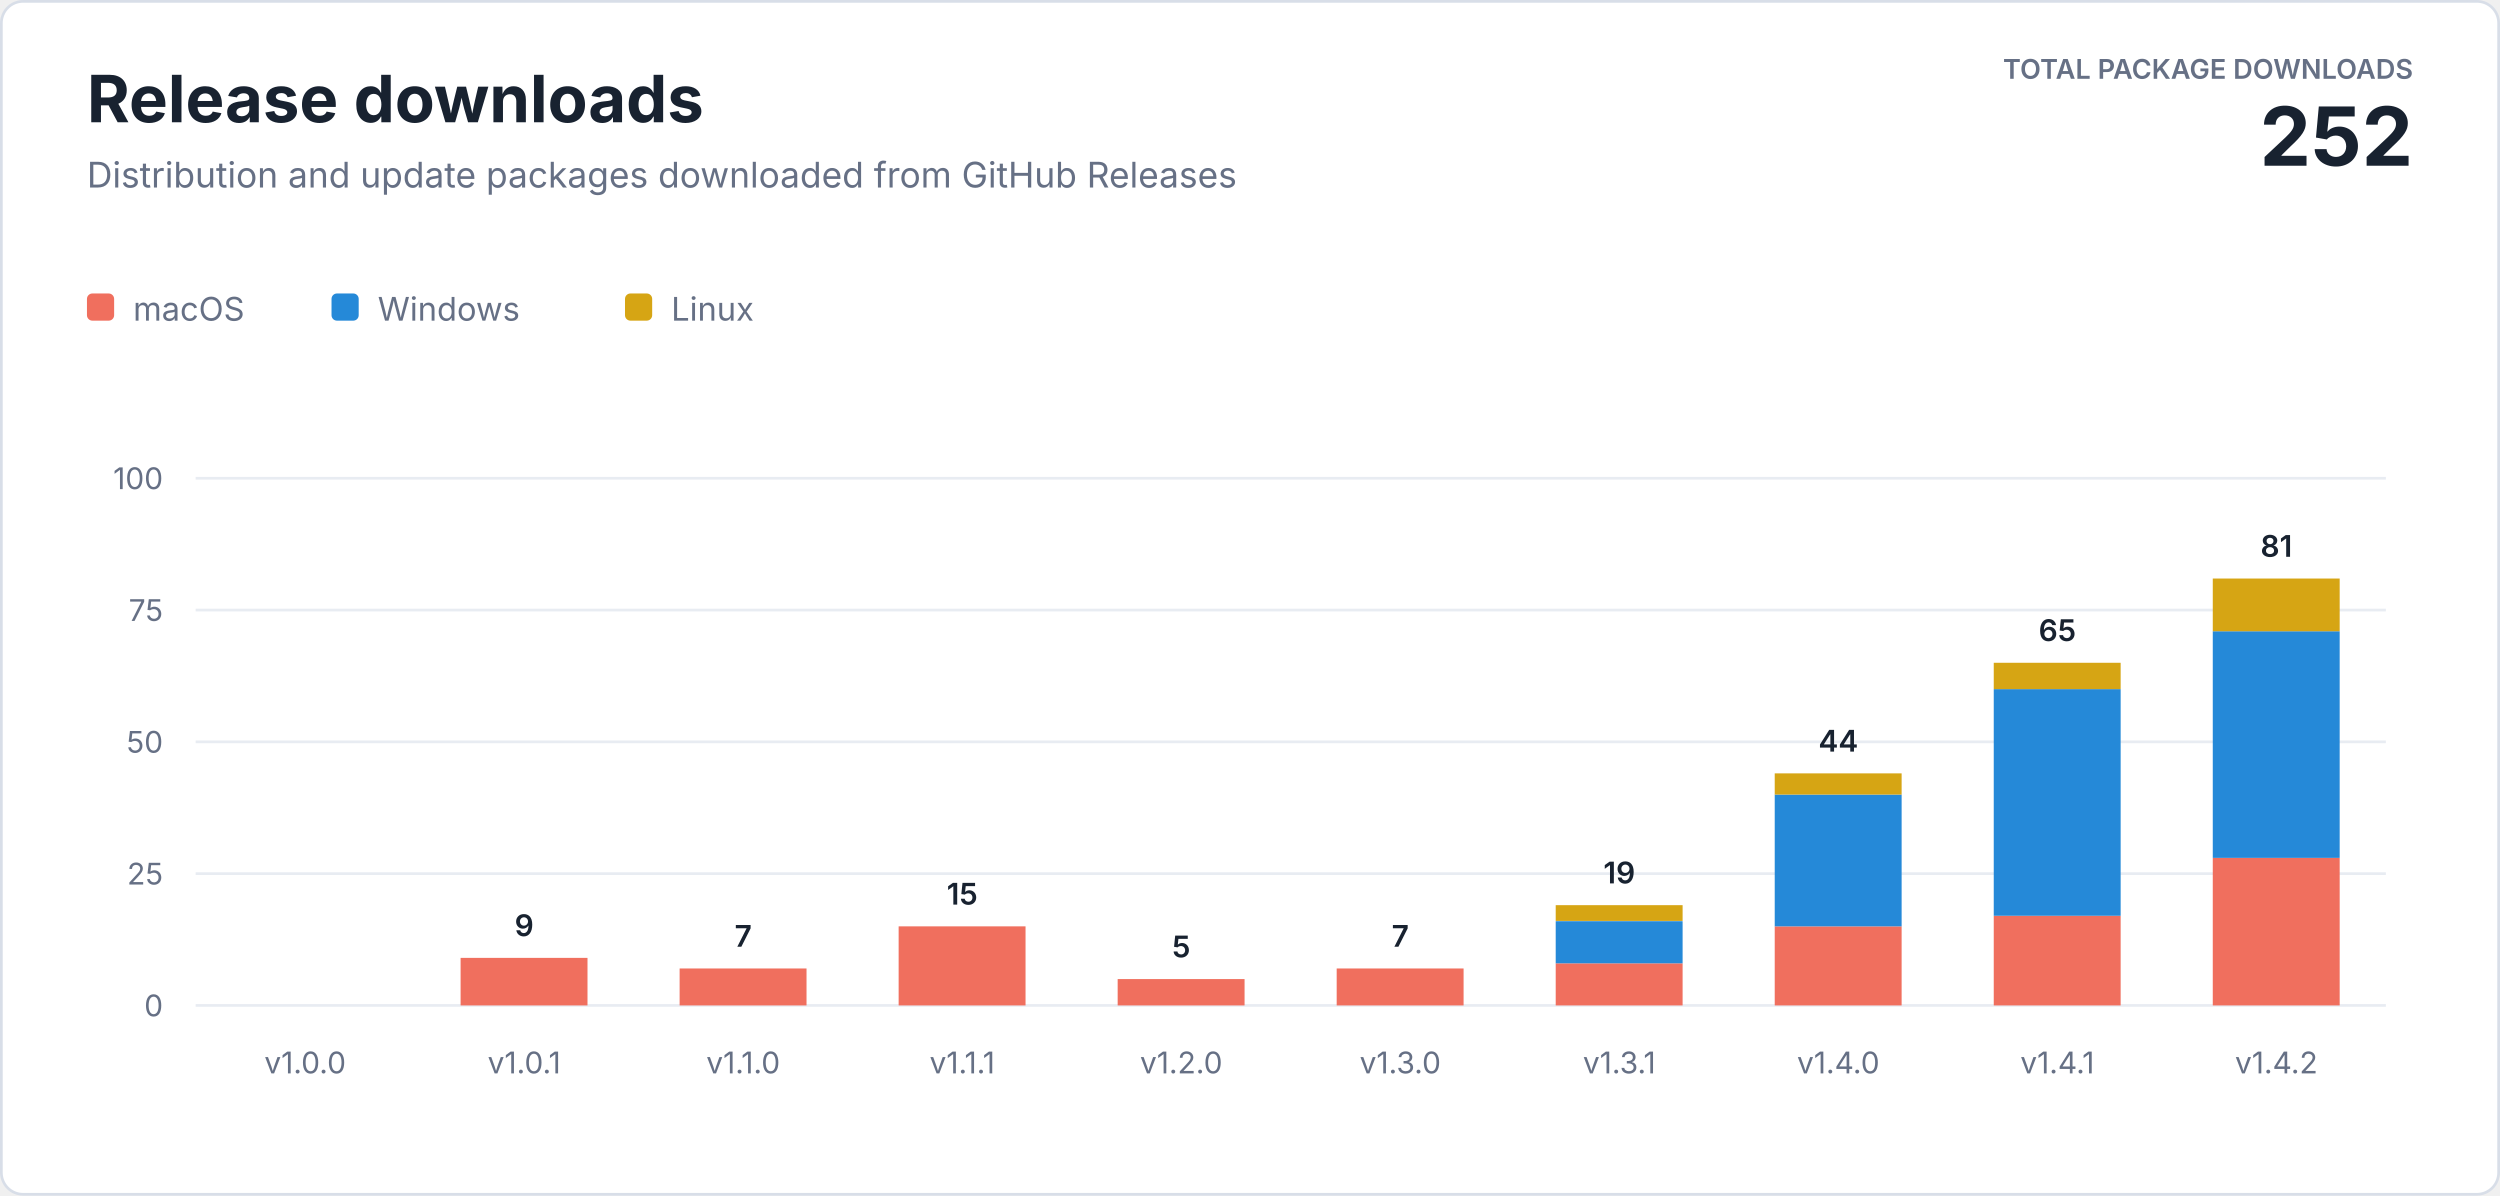
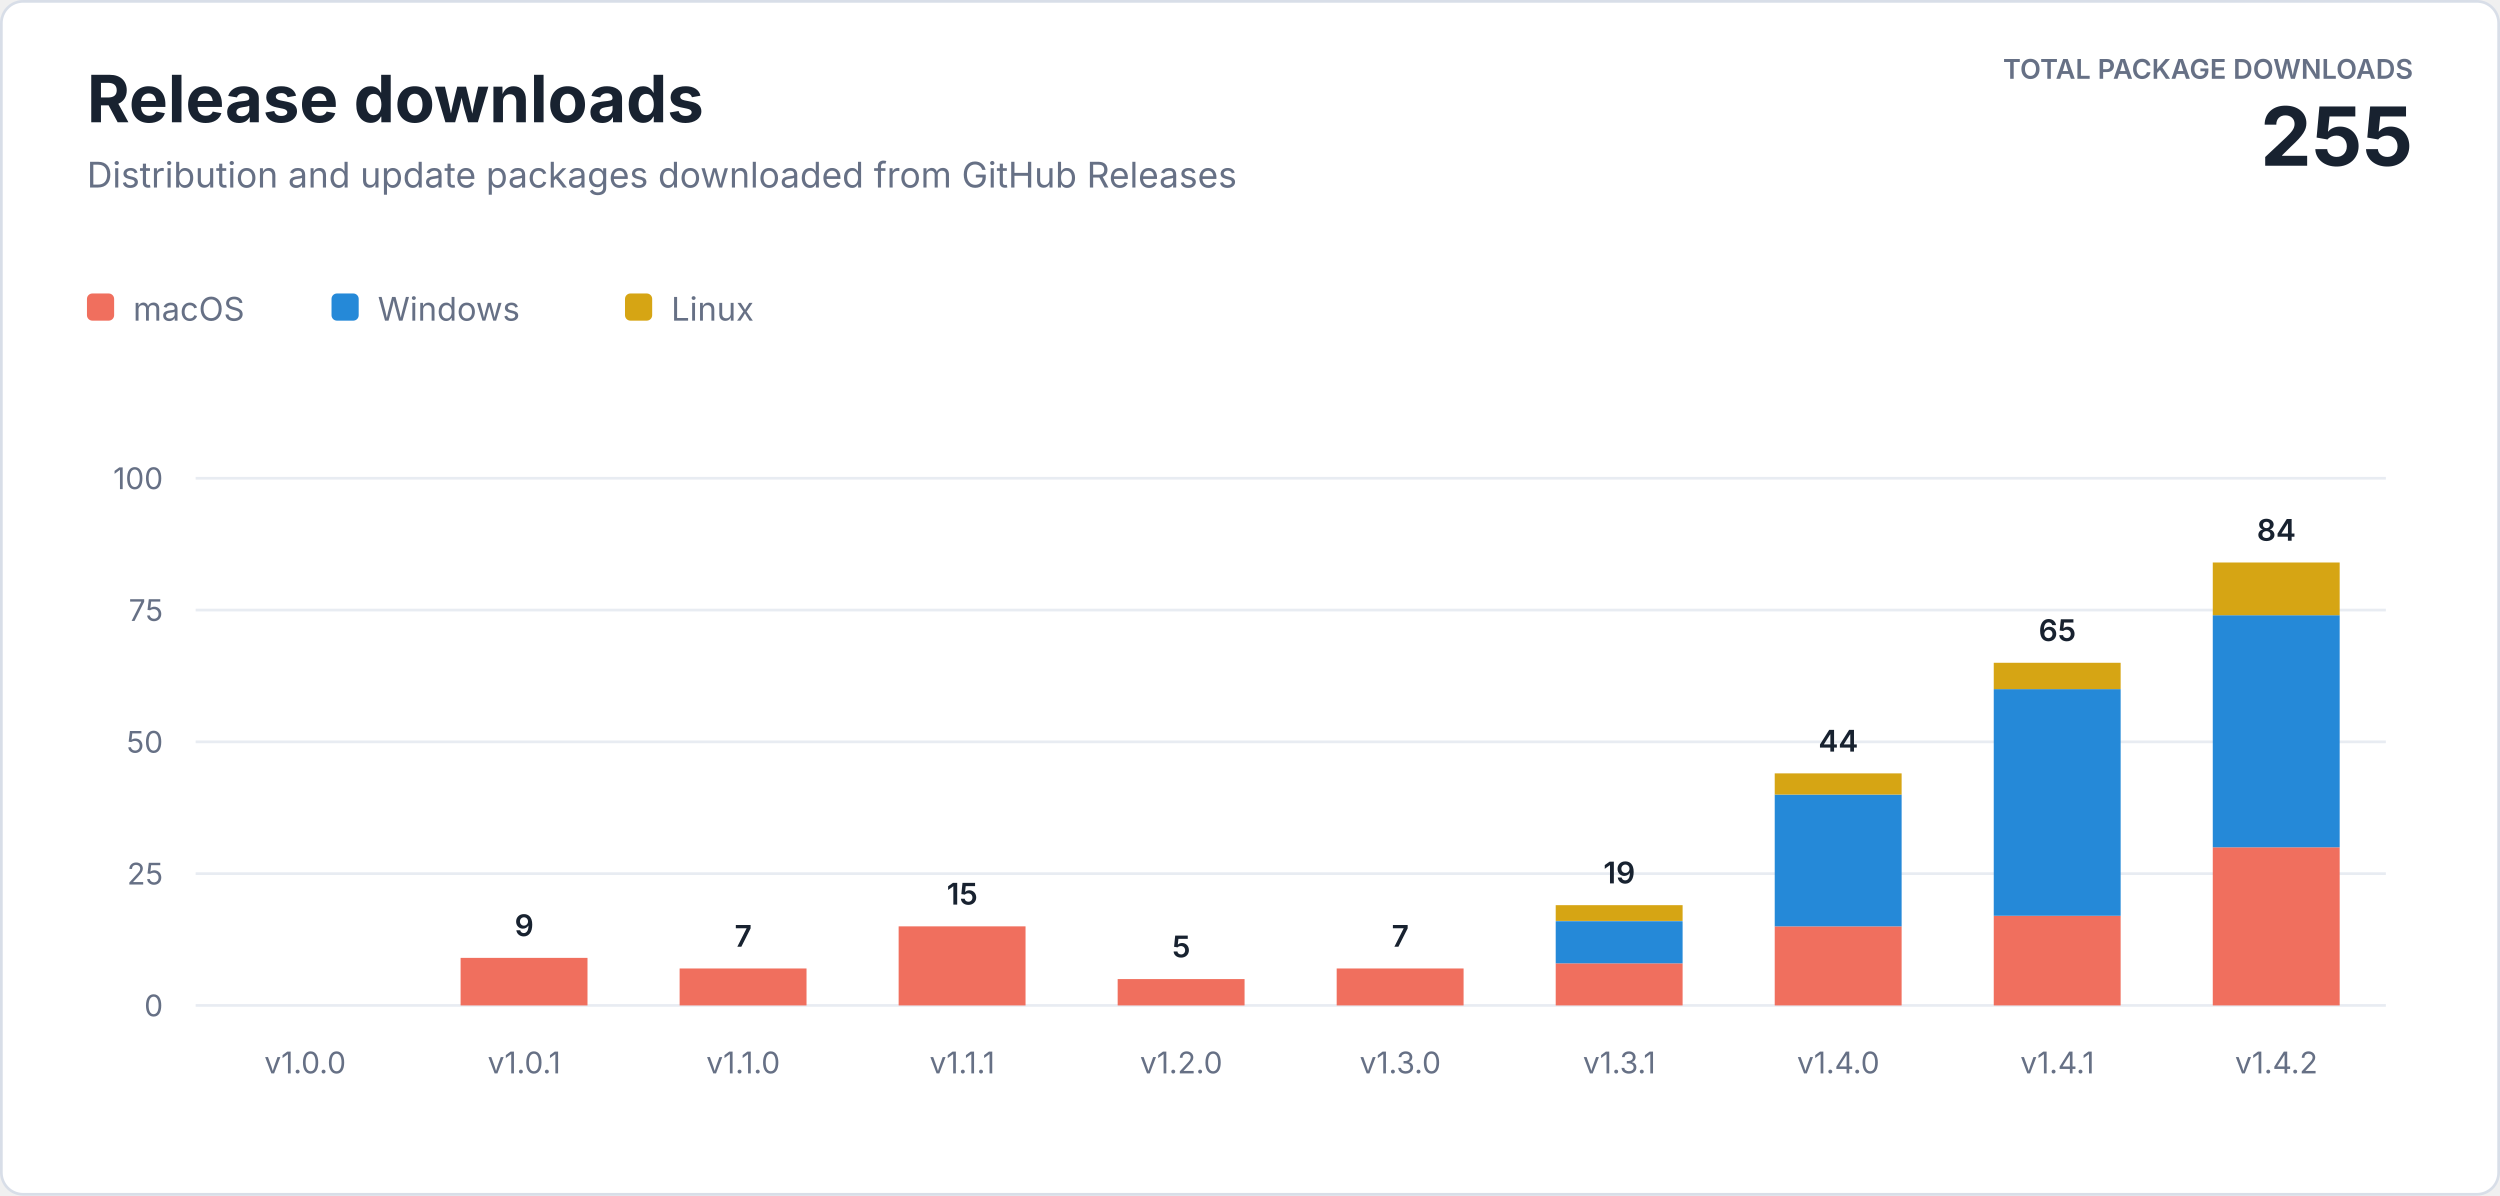
<svg xmlns="http://www.w3.org/2000/svg" width="920" height="440" viewBox="0 0 920 440" role="img" aria-labelledby="title description">
  <style>
    text { font-family: -apple-system, BlinkMacSystemFont, "Segoe UI", sans-serif; letter-spacing: 0; }
    .heading { fill: #182230; font-size: 24px; font-weight: 700; }
    .subtitle { fill: #667085; font-size: 13px; }
    .total-label { fill: #667085; font-size: 10px; font-weight: 600; }
    .total-value { fill: #182230; font-size: 30px; font-weight: 700; }
    .axis { fill: #667085; font-size: 11px; }
    .value { fill: #182230; font-size: 11px; font-weight: 600; }
    .legend { fill: #667085; font-size: 12px; }
  </style>
  <rect x="0.5" y="0.5" width="919" height="439" rx="8" fill="#ffffff" stroke="#d8dee8" />
  <text class="heading" x="32" y="45">Release downloads</text>
  <text class="subtitle" x="32" y="69">Distribution and update packages downloaded from GitHub Releases</text>
  <text class="total-label" x="888" y="29" text-anchor="end">TOTAL PACKAGE DOWNLOADS</text>
-   <text class="total-value" x="888" y="61" text-anchor="end">252</text>
+   <text class="total-value" x="888" y="61" text-anchor="end">255</text>
  <g transform="translate(32 108)">
    <rect width="10" height="10" rx="2" fill="#f06f5e" />
    <text class="legend" x="17" y="10">macOS</text>
    <rect x="90" width="10" height="10" rx="2" fill="#2589d8" />
    <text class="legend" x="107" y="10">Windows</text>
    <rect x="198" width="10" height="10" rx="2" fill="#d6a514" />
    <text class="legend" x="215" y="10">Linux</text>
  </g>
  <line x1="72" y1="370" x2="878" y2="370" stroke="#e8ecf2" />
  <text class="axis" x="60" y="374" text-anchor="end">0</text>
  <line x1="72" y1="321.5" x2="878" y2="321.5" stroke="#e8ecf2" />
  <text class="axis" x="60" y="325.5" text-anchor="end">25</text>
  <line x1="72" y1="273" x2="878" y2="273" stroke="#e8ecf2" />
  <text class="axis" x="60" y="277" text-anchor="end">50</text>
  <line x1="72" y1="224.5" x2="878" y2="224.5" stroke="#e8ecf2" />
  <text class="axis" x="60" y="228.5" text-anchor="end">75</text>
  <line x1="72" y1="176" x2="878" y2="176" stroke="#e8ecf2" />
  <text class="axis" x="60" y="180" text-anchor="end">100</text>
  <text class="axis" x="112.3" y="395" text-anchor="middle">v1.0.0</text>
  <rect x="169.5" y="352.5" width="46.7" height="17.5" fill="#f06f5e" />
  <text class="value" x="192.9" y="344.5" text-anchor="middle">9</text>
  <text class="axis" x="192.9" y="395" text-anchor="middle">v1.0.1</text>
  <rect x="250.1" y="356.4" width="46.7" height="13.6" fill="#f06f5e" />
  <text class="value" x="273.5" y="348.4" text-anchor="middle">7</text>
  <text class="axis" x="273.5" y="395" text-anchor="middle">v1.1.0</text>
  <rect x="330.7" y="340.9" width="46.7" height="29.1" fill="#f06f5e" />
  <text class="value" x="354.1" y="332.9" text-anchor="middle">15</text>
  <text class="axis" x="354.1" y="395" text-anchor="middle">v1.1.1</text>
  <rect x="411.3" y="360.3" width="46.7" height="9.7" fill="#f06f5e" />
  <text class="value" x="434.7" y="352.3" text-anchor="middle">5</text>
  <text class="axis" x="434.7" y="395" text-anchor="middle">v1.2.0</text>
  <rect x="491.9" y="356.4" width="46.7" height="13.6" fill="#f06f5e" />
  <text class="value" x="515.3" y="348.4" text-anchor="middle">7</text>
  <text class="axis" x="515.3" y="395" text-anchor="middle">v1.3.0</text>
  <rect x="572.5" y="354.5" width="46.7" height="15.5" fill="#f06f5e" />
  <rect x="572.5" y="339.0" width="46.7" height="15.5" fill="#2589d8" />
  <rect x="572.5" y="333.1" width="46.7" height="5.8" fill="#d6a514" />
  <text class="value" x="595.9" y="325.1" text-anchor="middle">19</text>
  <text class="axis" x="595.9" y="395" text-anchor="middle">v1.3.1</text>
  <rect x="653.1" y="340.9" width="46.7" height="29.1" fill="#f06f5e" />
  <rect x="653.1" y="292.4" width="46.7" height="48.5" fill="#2589d8" />
  <rect x="653.1" y="284.6" width="46.7" height="7.8" fill="#d6a514" />
  <text class="value" x="676.5" y="276.6" text-anchor="middle">44</text>
  <text class="axis" x="676.5" y="395" text-anchor="middle">v1.4.0</text>
  <rect x="733.7" y="337.0" width="46.7" height="33.0" fill="#f06f5e" />
  <rect x="733.7" y="253.6" width="46.7" height="83.4" fill="#2589d8" />
  <rect x="733.7" y="243.9" width="46.7" height="9.7" fill="#d6a514" />
  <text class="value" x="757.1" y="235.9" text-anchor="middle">65</text>
  <text class="axis" x="757.1" y="395" text-anchor="middle">v1.4.1</text>
-   <rect x="814.3" y="315.7" width="46.7" height="54.3" fill="#f06f5e" />
-   <rect x="814.3" y="232.3" width="46.7" height="83.4" fill="#2589d8" />
-   <rect x="814.3" y="212.9" width="46.7" height="19.4" fill="#d6a514" />
-   <text class="value" x="837.7" y="204.9" text-anchor="middle">81</text>
+   <rect x="814.3" y="311.8" width="46.7" height="58.2" fill="#f06f5e" />
+   <rect x="814.3" y="226.4" width="46.7" height="85.4" fill="#2589d8" />
+   <rect x="814.3" y="207.0" width="46.7" height="19.4" fill="#d6a514" />
+   <text class="value" x="837.7" y="199.0" text-anchor="middle">84</text>
  <text class="axis" x="837.7" y="395" text-anchor="middle">v1.4.2</text>
</svg>
